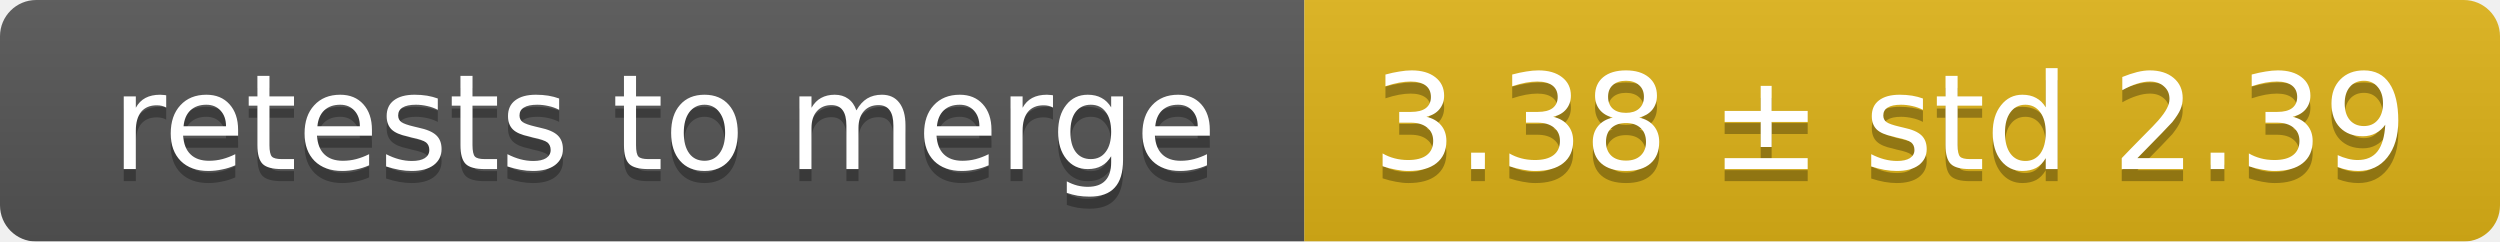
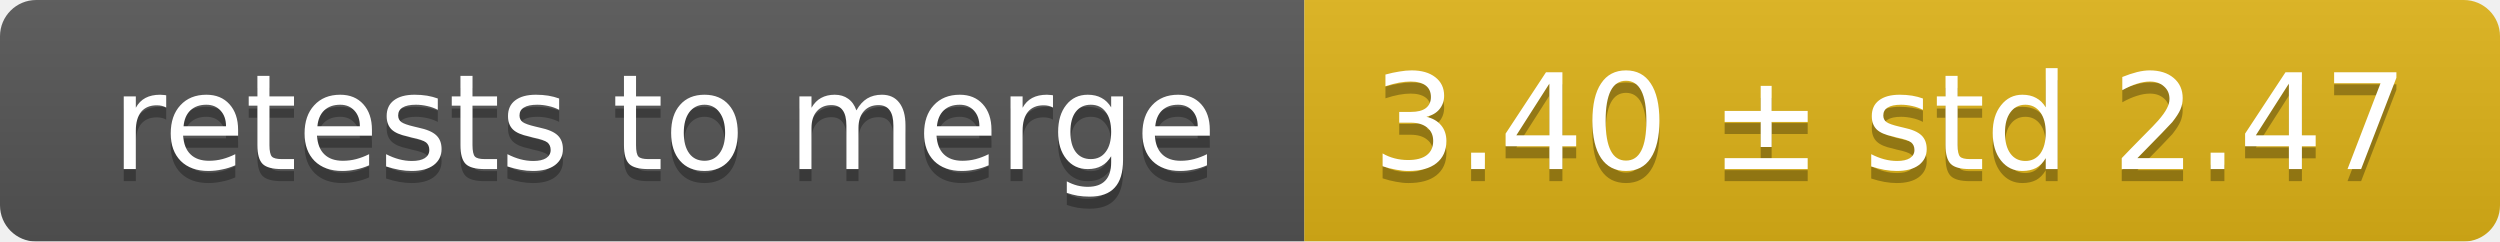
<svg xmlns="http://www.w3.org/2000/svg" width="207" height="20">
  <linearGradient id="smooth" x2="0" y2="100%">
    <stop offset="0" stop-color="#bbb" stop-opacity=".1" />
    <stop offset="1" stop-opacity=".1" />
  </linearGradient>
  <mask id="round">
    <rect width="207" height="20" rx="3" fill="#fff" />
  </mask>
  <g mask="url(#round)">
    <rect width="108" height="20" fill="#555" />
    <rect x="108" width="99" height="20" fill="#dfb317" />
    <rect width="207" height="20" fill="url(#smooth)" />
  </g>
  <g fill="#fff" text-anchor="middle" font-family="DejaVu Sans,Verdana,Geneva,sans-serif" font-size="11">
    <text x="55" y="15" fill="#010101" fill-opacity=".3">retests to merge</text>
    <text x="55" y="14">retests to merge</text>
-     <text x="156.5" y="15" fill="#010101" fill-opacity=".3">3.38 ± std 2.39</text>
-     <text x="156.5" y="14">3.38 ± std 2.39</text>
+     <text x="156.5" y="15" fill="#010101" fill-opacity=".3">3.40 ± std 2.47</text>
+     <text x="156.5" y="14">3.40 ± std 2.47</text>
  </g>
</svg>
